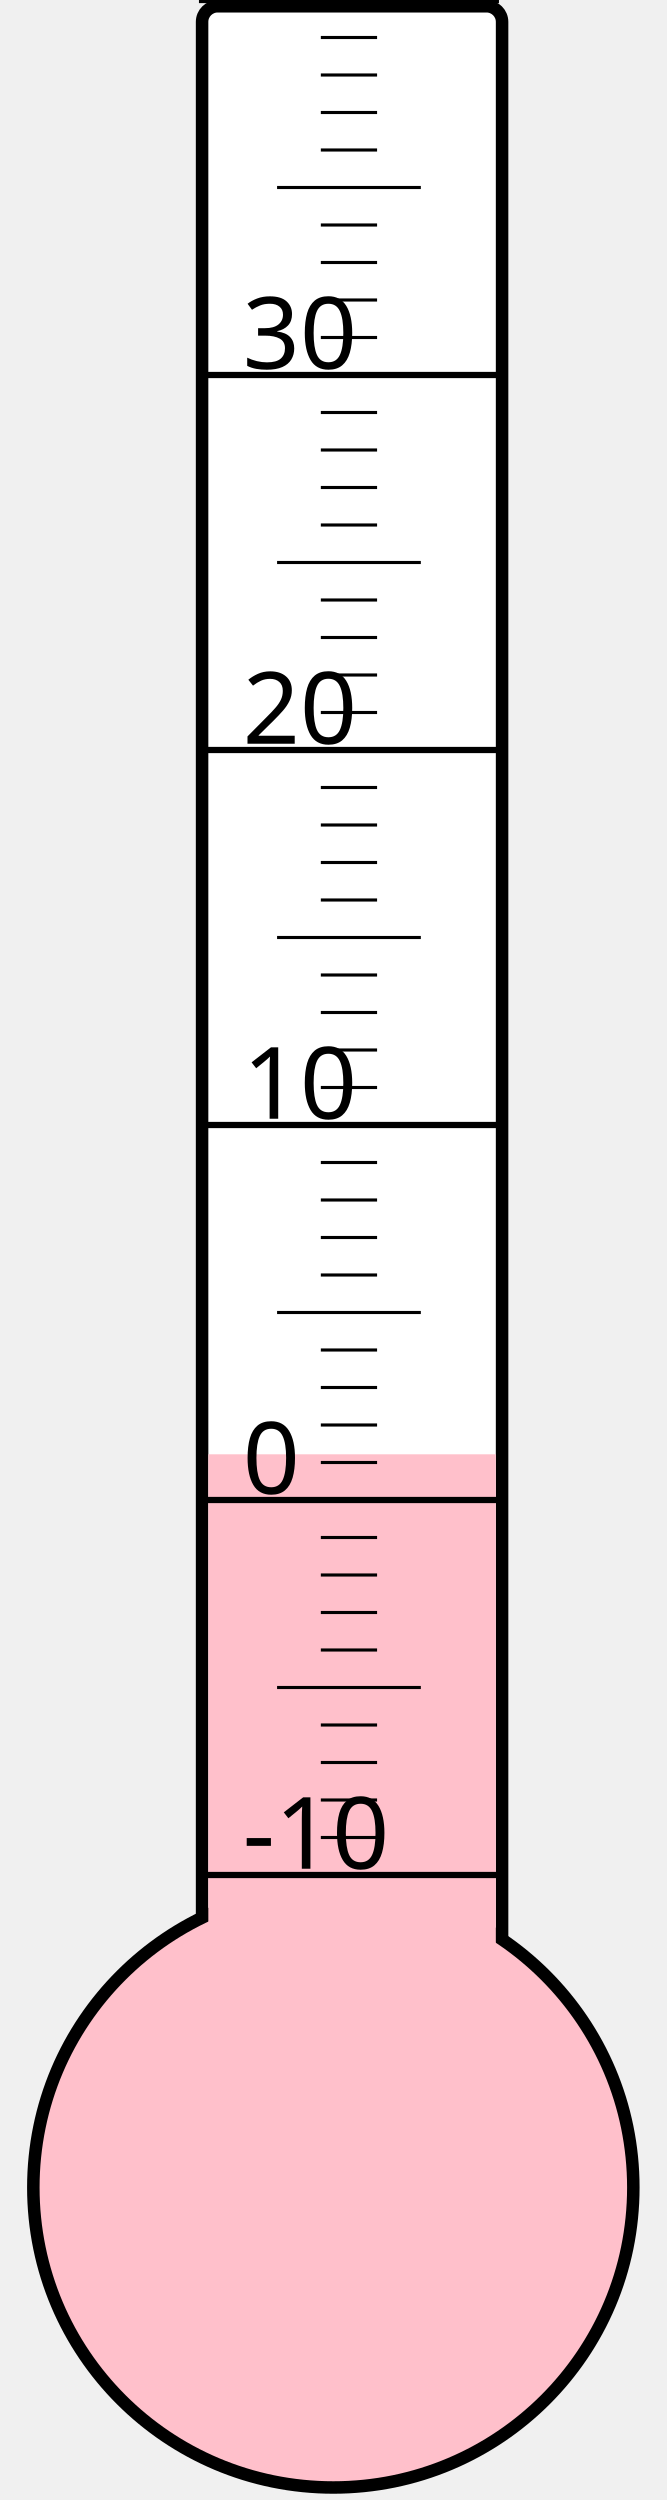
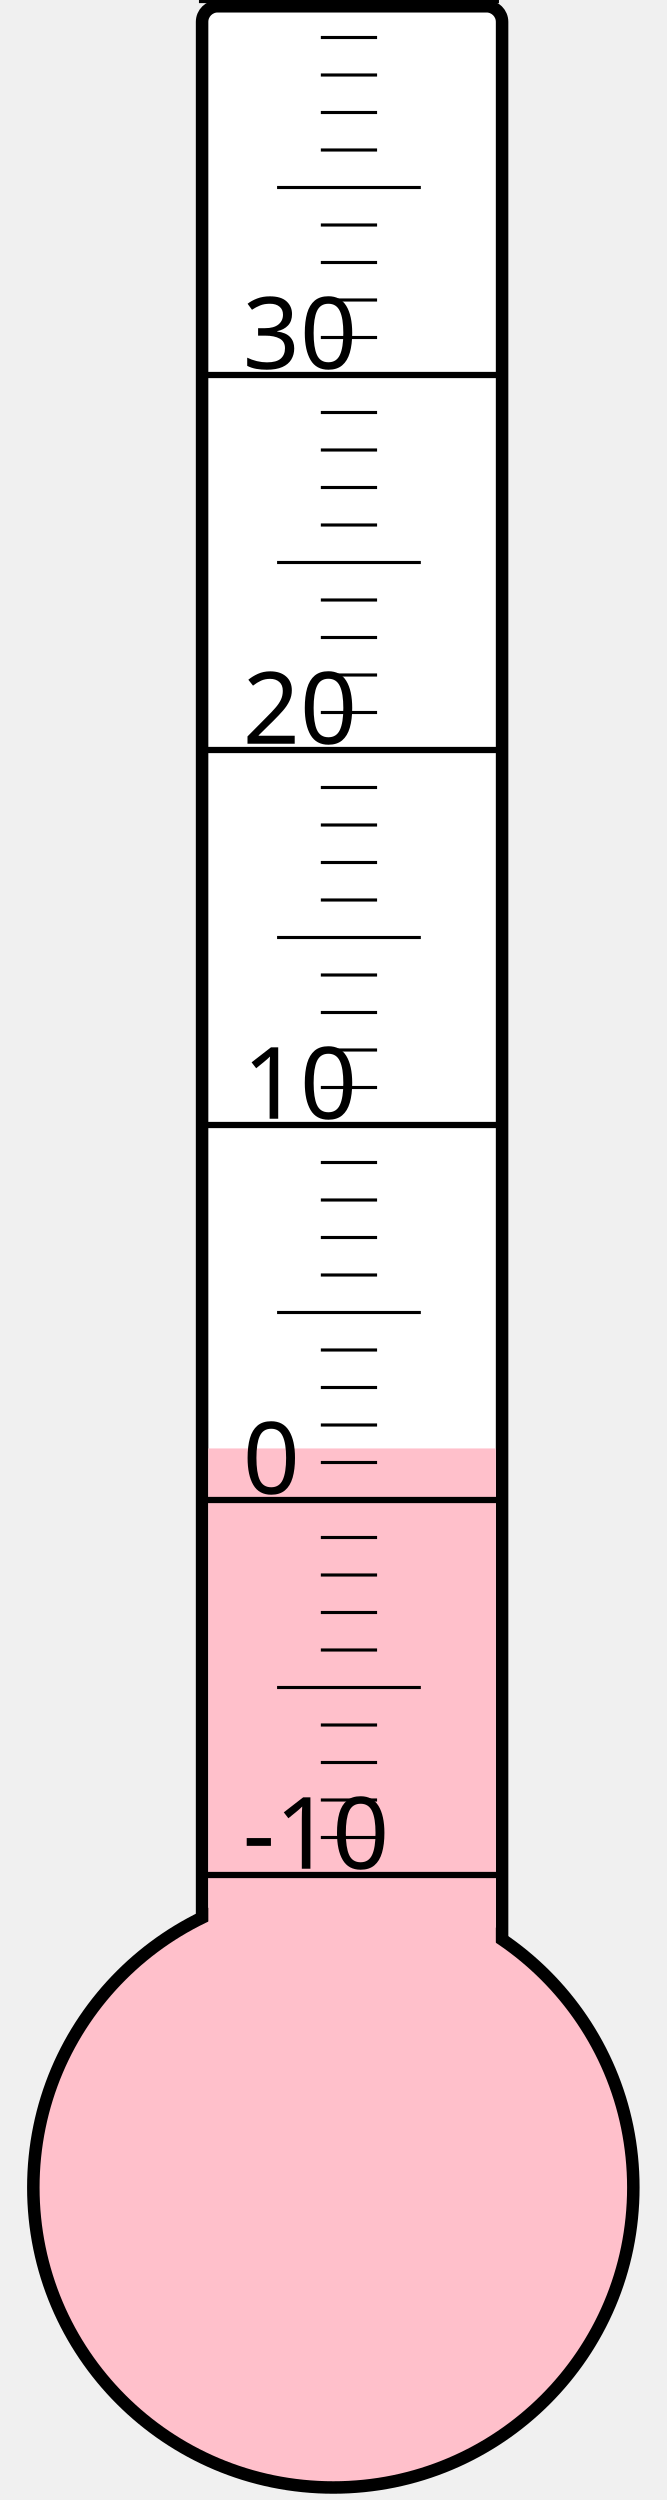
<svg xmlns="http://www.w3.org/2000/svg" width="40px" height="150px" viewBox="0 0 200 800">
  <rect width="200" height="800" x="0" y="0" style="fill: #ffffeb; fill-opacity: 0;" />
  <rect width="96" height="680" x="58" y="2" rx="5" ry="5" style="fill: white; fill-opacity: 1; stroke: black; stroke-width: 4;" />
  <circle cx="100" cy="700" r="96" style="fill: pink; stroke: black; stroke-width: 4;" />
-   <rect width="92" height="234.625" x="60" y="465.375" style="fill: pink; fill-opacity: 1; stroke-width: 0;" />
+   <rect width="92" height="236.5" x="60" y="463.5" style="fill: pink; fill-opacity: 1; stroke-width: 0;" />
  <text x="71" y="598" style="font-family: sans-serif; font-size: 24pt;">-10</text>
  <text x="71" y="478" style="font-family: sans-serif; font-size: 24pt;">0</text>
  <text x="71" y="358" style="font-family: sans-serif; font-size: 24pt;">10</text>
  <text x="71" y="238" style="font-family: sans-serif; font-size: 24pt;">20</text>
  <text x="71" y="118" style="font-family: sans-serif; font-size: 24pt;">30</text>
  <g style="stroke: black;">
    <line x1="57" y1="600" x2="153" y2="600" style="stroke-width: 2;" />
    <line x1="96" y1="588" x2="114" y2="588" style="stroke-width: 1;" />
    <line x1="96" y1="576" x2="114" y2="576" style="stroke-width: 1;" />
    <line x1="96" y1="564" x2="114" y2="564" style="stroke-width: 1;" />
    <line x1="96" y1="552" x2="114" y2="552" style="stroke-width: 1;" />
    <line x1="82" y1="540" x2="128" y2="540" style="stroke-width: 1;" />
    <line x1="96" y1="528" x2="114" y2="528" style="stroke-width: 1;" />
    <line x1="96" y1="516" x2="114" y2="516" style="stroke-width: 1;" />
    <line x1="96" y1="504" x2="114" y2="504" style="stroke-width: 1;" />
    <line x1="96" y1="492" x2="114" y2="492" style="stroke-width: 1;" />
    <line x1="57" y1="480" x2="153" y2="480" style="stroke-width: 2;" />
    <line x1="96" y1="468" x2="114" y2="468" style="stroke-width: 1;" />
    <line x1="96" y1="456" x2="114" y2="456" style="stroke-width: 1;" />
    <line x1="96" y1="444" x2="114" y2="444" style="stroke-width: 1;" />
    <line x1="96" y1="432" x2="114" y2="432" style="stroke-width: 1;" />
    <line x1="82" y1="420" x2="128" y2="420" style="stroke-width: 1;" />
    <line x1="96" y1="408" x2="114" y2="408" style="stroke-width: 1;" />
    <line x1="96" y1="396" x2="114" y2="396" style="stroke-width: 1;" />
    <line x1="96" y1="384" x2="114" y2="384" style="stroke-width: 1;" />
    <line x1="96" y1="372" x2="114" y2="372" style="stroke-width: 1;" />
    <line x1="57" y1="360" x2="153" y2="360" style="stroke-width: 2;" />
    <line x1="96" y1="348" x2="114" y2="348" style="stroke-width: 1;" />
    <line x1="96" y1="336" x2="114" y2="336" style="stroke-width: 1;" />
    <line x1="96" y1="324" x2="114" y2="324" style="stroke-width: 1;" />
    <line x1="96" y1="312" x2="114" y2="312" style="stroke-width: 1;" />
    <line x1="82" y1="300" x2="128" y2="300" style="stroke-width: 1;" />
    <line x1="96" y1="288" x2="114" y2="288" style="stroke-width: 1;" />
    <line x1="96" y1="276" x2="114" y2="276" style="stroke-width: 1;" />
    <line x1="96" y1="264" x2="114" y2="264" style="stroke-width: 1;" />
    <line x1="96" y1="252" x2="114" y2="252" style="stroke-width: 1;" />
    <line x1="57" y1="240" x2="153" y2="240" style="stroke-width: 2;" />
    <line x1="96" y1="228" x2="114" y2="228" style="stroke-width: 1;" />
    <line x1="96" y1="216" x2="114" y2="216" style="stroke-width: 1;" />
    <line x1="96" y1="204" x2="114" y2="204" style="stroke-width: 1;" />
    <line x1="96" y1="192" x2="114" y2="192" style="stroke-width: 1;" />
    <line x1="82" y1="180" x2="128" y2="180" style="stroke-width: 1;" />
    <line x1="96" y1="168" x2="114" y2="168" style="stroke-width: 1;" />
    <line x1="96" y1="156" x2="114" y2="156" style="stroke-width: 1;" />
    <line x1="96" y1="144" x2="114" y2="144" style="stroke-width: 1;" />
    <line x1="96" y1="132" x2="114" y2="132" style="stroke-width: 1;" />
    <line x1="57" y1="120" x2="153" y2="120" style="stroke-width: 2;" />
    <line x1="96" y1="108" x2="114" y2="108" style="stroke-width: 1;" />
    <line x1="96" y1="96" x2="114" y2="96" style="stroke-width: 1;" />
    <line x1="96" y1="84" x2="114" y2="84" style="stroke-width: 1;" />
    <line x1="96" y1="72" x2="114" y2="72" style="stroke-width: 1;" />
    <line x1="82" y1="60" x2="128" y2="60" style="stroke-width: 1;" />
    <line x1="96" y1="48" x2="114" y2="48" style="stroke-width: 1;" />
    <line x1="96" y1="36" x2="114" y2="36" style="stroke-width: 1;" />
    <line x1="96" y1="24" x2="114" y2="24" style="stroke-width: 1;" />
    <line x1="96" y1="12" x2="114" y2="12" style="stroke-width: 1;" />
    <line x1="57" y1="0" x2="153" y2="0" style="stroke-width: 2;" />
  </g>
</svg>
